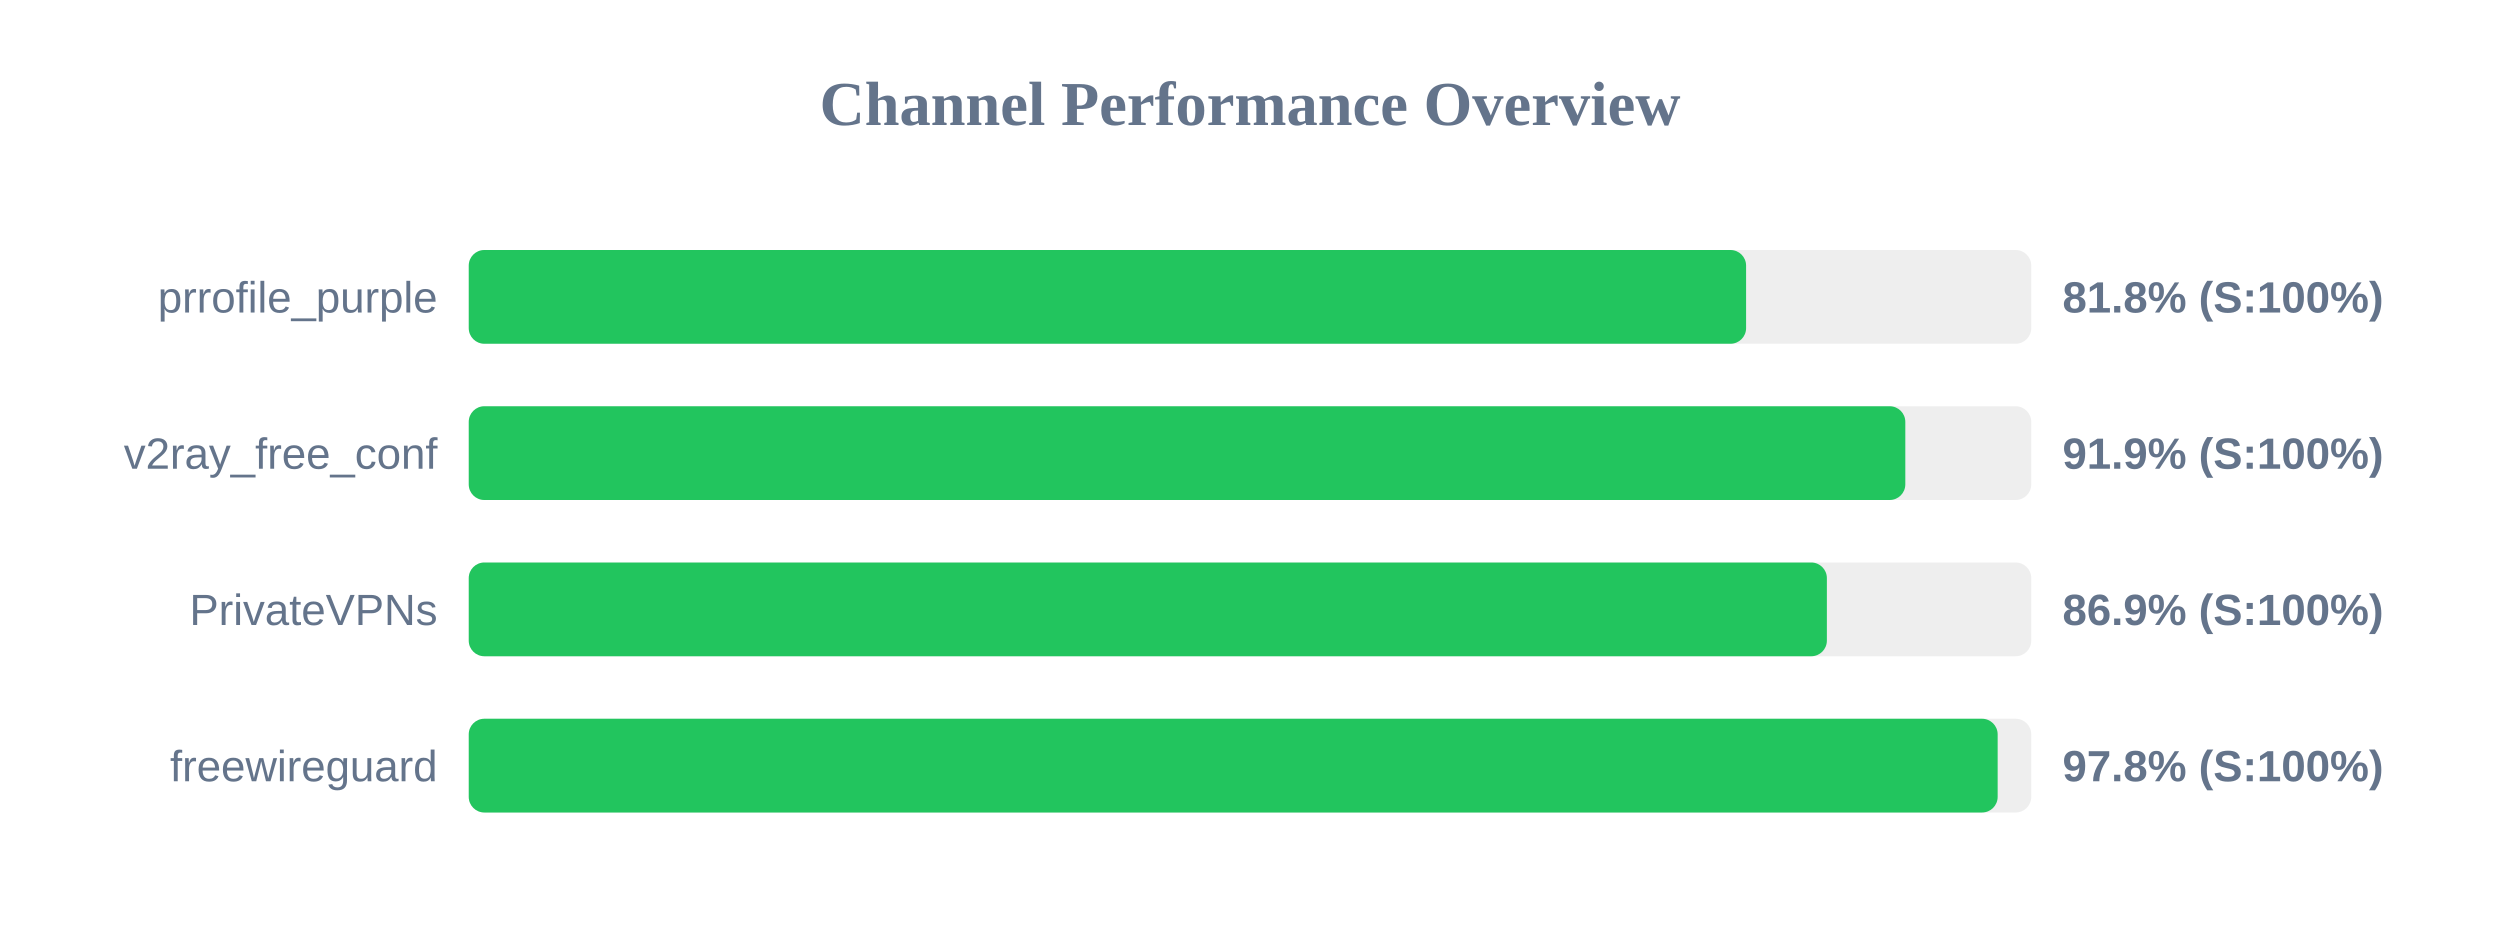
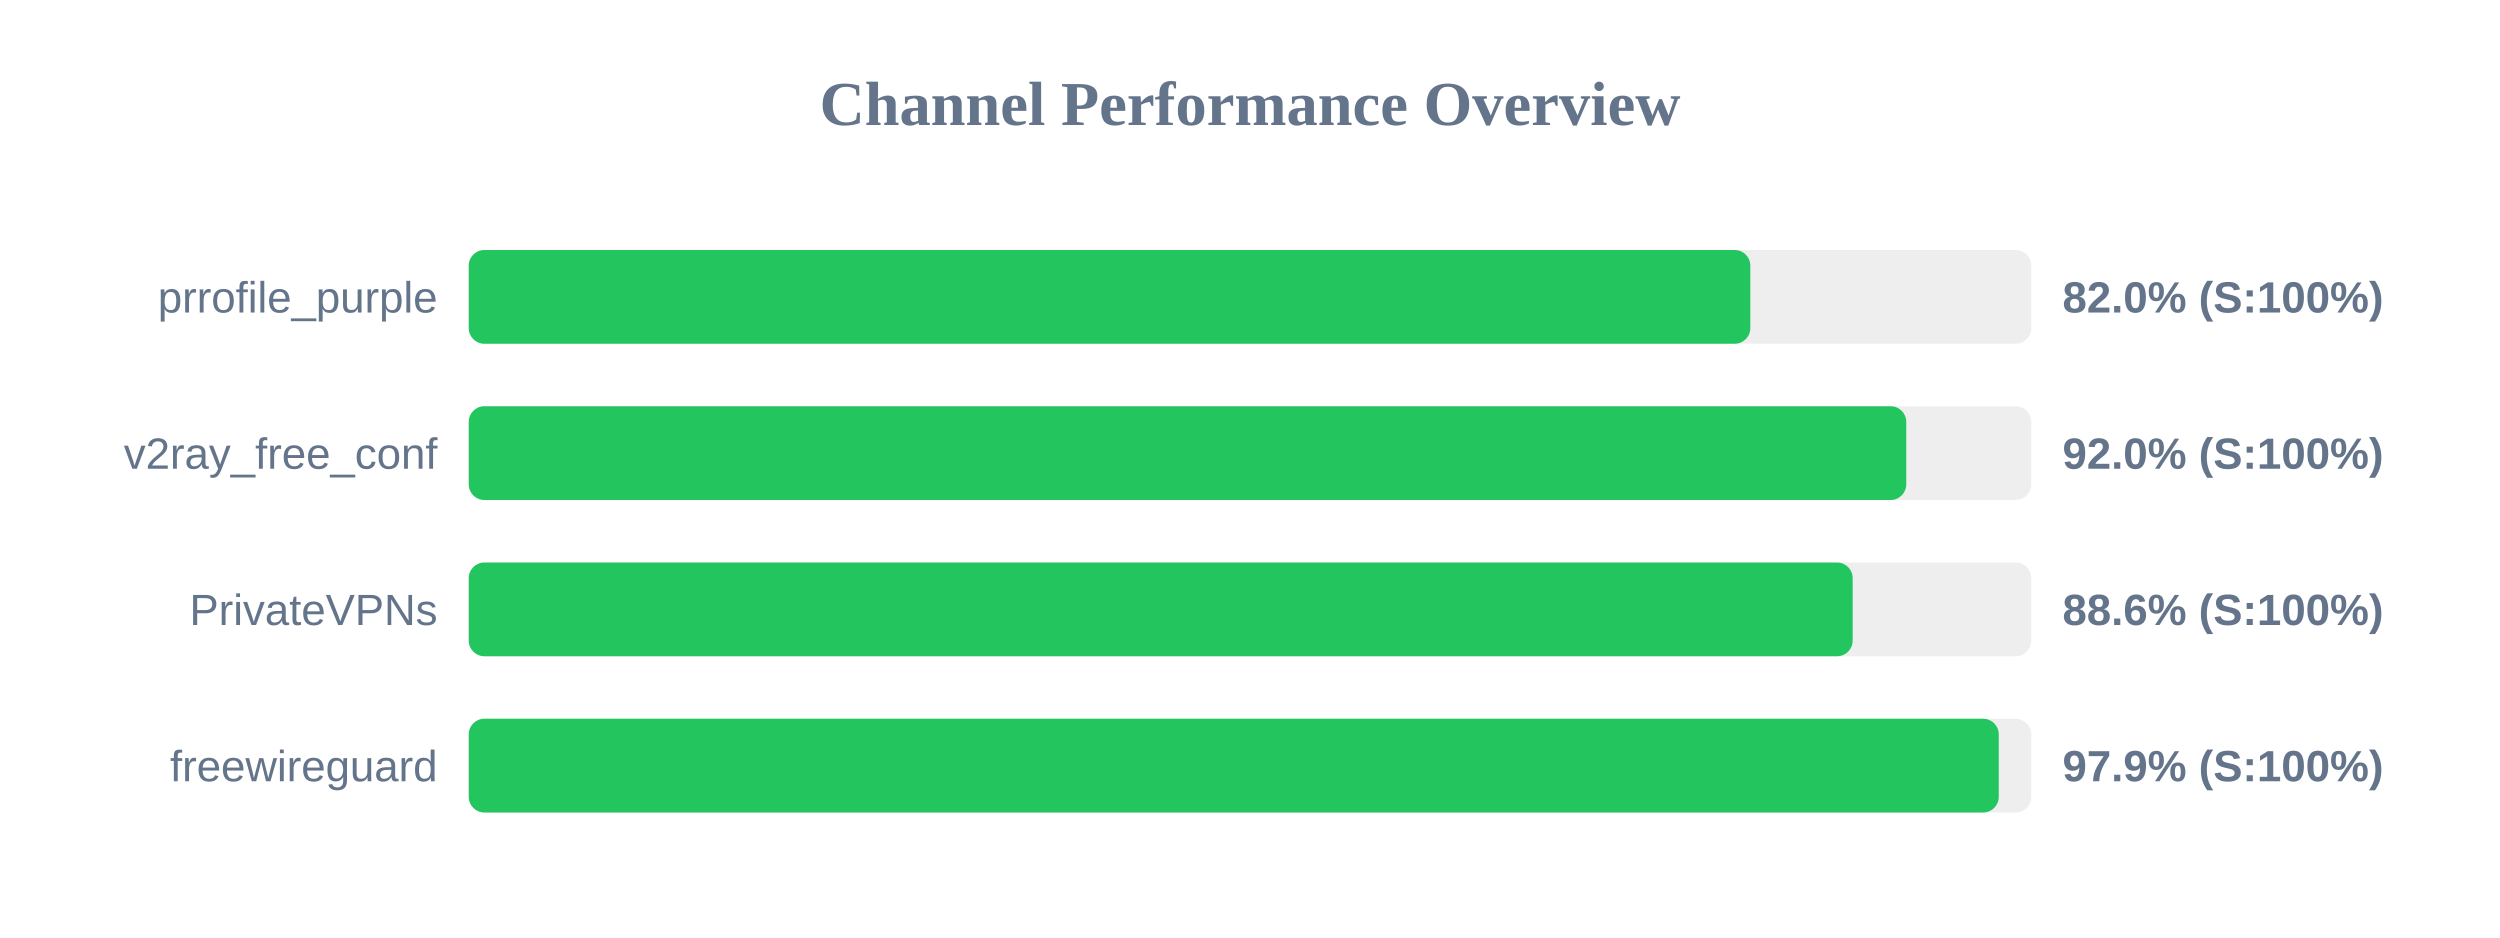
<svg xmlns="http://www.w3.org/2000/svg" width="800" height="300" version="1.1">
  <style>
        .row { font: 14px Arial; fill: #64748b; }
        .score { font: bold 14px Arial; fill: #64748b; }
    </style>
  <text x="400" y="40" text-anchor="middle" font-size="20px" font-weight="bold" fill="#64748b">Channel Performance Overview</text>
  <rect x="150" y="80" width="500" height="30" fill="#eee" rx="5" />
-   <rect x="150" y="80" width="408.75" height="30" fill="#22c55e" rx="5" />
+   <rect x="150" y="80" width="410.1" height="30" fill="#22c55e" rx="5" />
  <text x="140" y="100" text-anchor="end" class="row">prrofile_purple</text>
-   <text x="660" y="100" text-anchor="start" class="score">81.8% (S:100%)</text>
+   <text x="660" y="100" text-anchor="start" class="score">82.0% (S:100%)</text>
  <rect x="150" y="130" width="500" height="30" fill="#eee" rx="5" />
-   <rect x="150" y="130" width="459.7" height="30" fill="#22c55e" rx="5" />
+   <rect x="150" y="130" width="460.0" height="30" fill="#22c55e" rx="5" />
  <text x="140" y="150" text-anchor="end" class="row">v2ray_free_conf</text>
-   <text x="660" y="150" text-anchor="start" class="score">91.9% (S:100%)</text>
+   <text x="660" y="150" text-anchor="start" class="score">92.0% (S:100%)</text>
  <rect x="150" y="180" width="500" height="30" fill="#eee" rx="5" />
-   <rect x="150" y="180" width="434.6" height="30" fill="#22c55e" rx="5" />
+   <rect x="150" y="180" width="442.85" height="30" fill="#22c55e" rx="5" />
  <text x="140" y="200" text-anchor="end" class="row">PrivateVPNs</text>
-   <text x="660" y="200" text-anchor="start" class="score">86.9% (S:100%)</text>
+   <text x="660" y="200" text-anchor="start" class="score">88.6% (S:100%)</text>
  <rect x="150" y="230" width="500" height="30" fill="#eee" rx="5" />
-   <rect x="150" y="230" width="489.25" height="30" fill="#22c55e" rx="5" />
+   <rect x="150" y="230" width="489.6" height="30" fill="#22c55e" rx="5" />
  <text x="140" y="250" text-anchor="end" class="row">freewireguard</text>
-   <text x="660" y="250" text-anchor="start" class="score">97.8% (S:100%)</text>
+   <text x="660" y="250" text-anchor="start" class="score">97.9% (S:100%)</text>
</svg>
